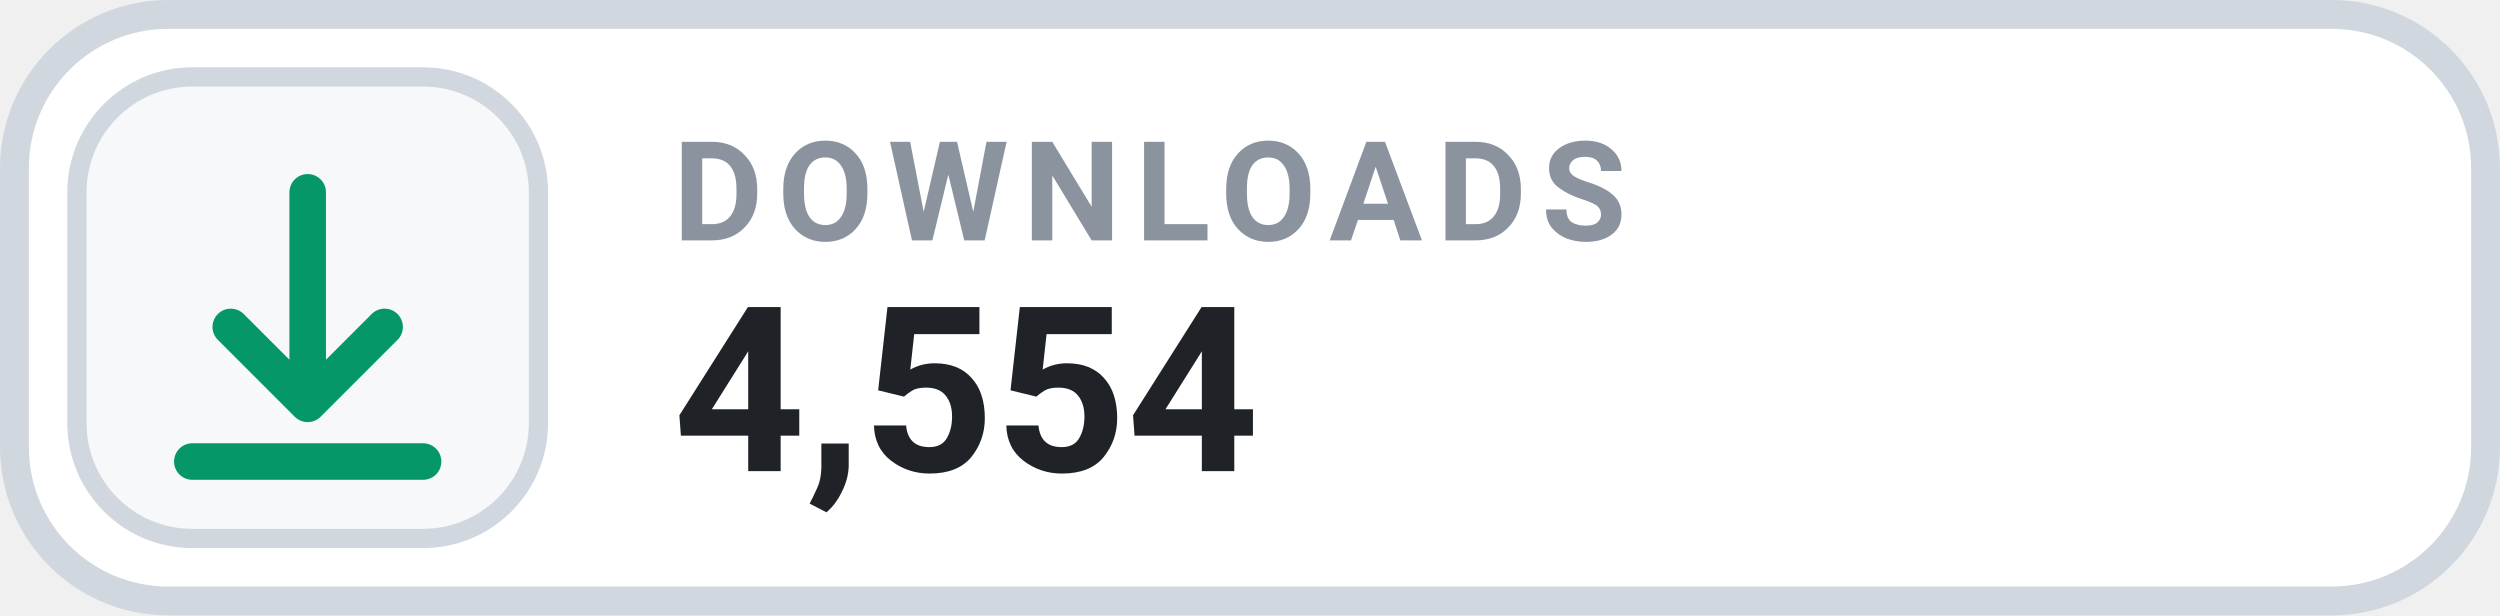
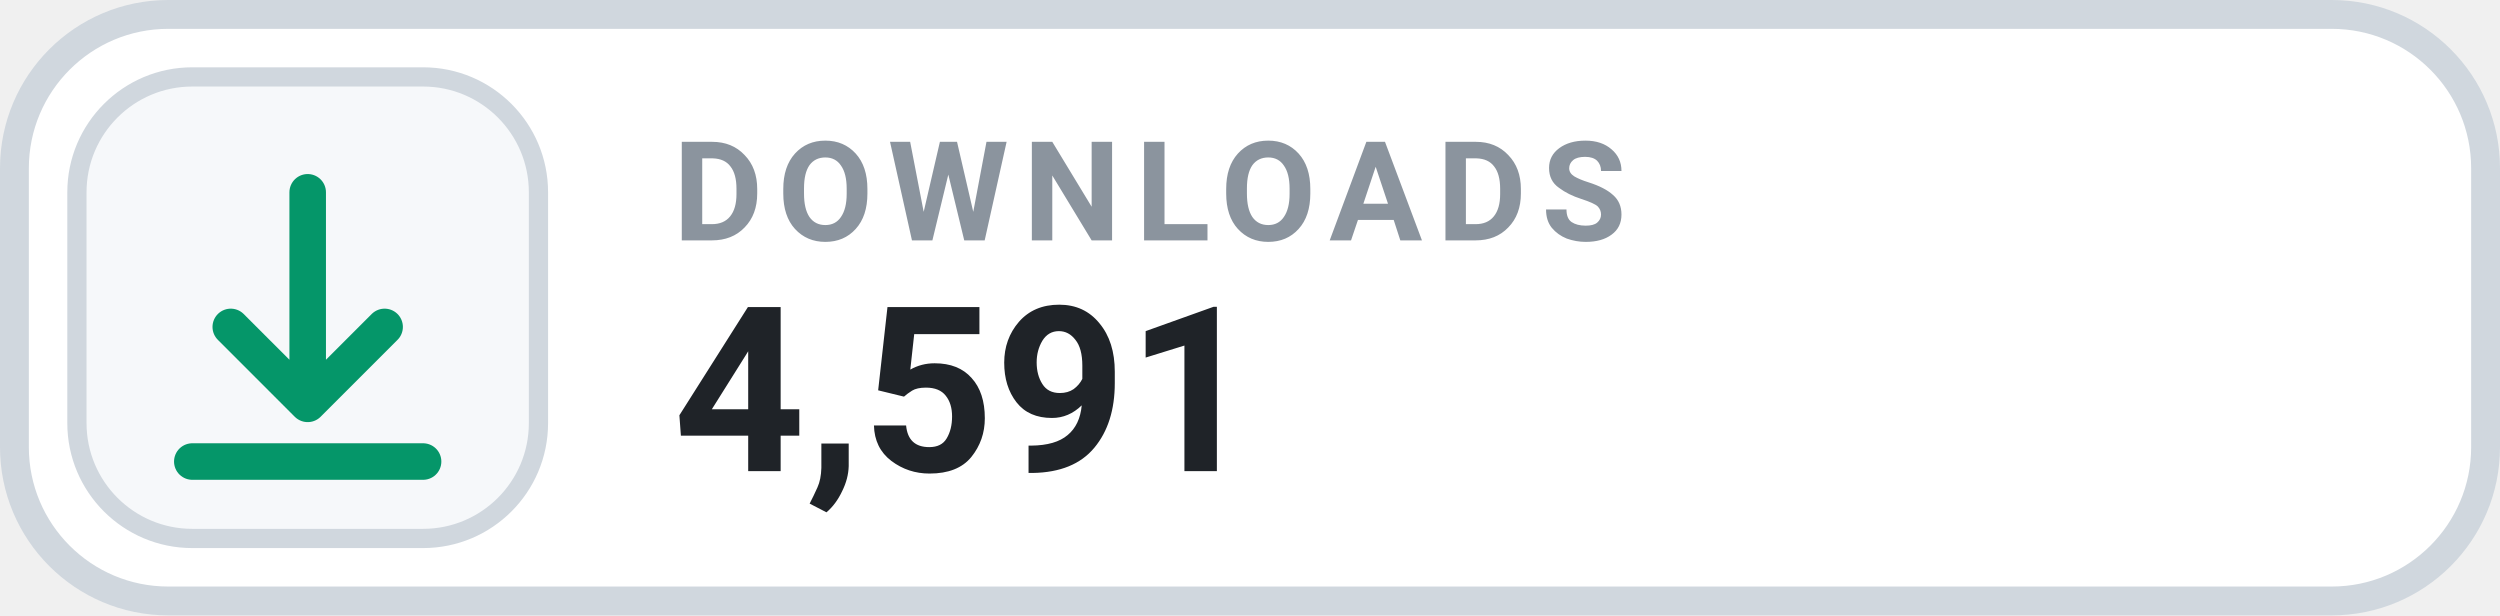
- <svg xmlns="http://www.w3.org/2000/svg" width="130" height="32" viewBox="0 0 130 32" role="img" aria-label="DOWNLOADS 4,554">
+ <svg xmlns="http://www.w3.org/2000/svg" width="130" height="32" viewBox="0 0 130 32" role="img" aria-label="DOWNLOADS 4,591">
  <rect x=".75" y=".75" width="128.5" height="30.5" rx="8" fill="#FFFFFF" stroke="#D0D7DE" stroke-width="1.5" />
  <rect x="4" y="4" width="24" height="24" rx="6" fill="#F6F8FA" stroke="#D0D7DE" stroke-width="1" />
  <g transform="translate(16 16)" style="color:#059669;">
    <path d="M0 -6 v11 m0 0 l4 -4 m-4 4 l-4 -4 M-6 8 h12" fill="none" stroke="currentColor" stroke-width="1.9" stroke-linecap="round" stroke-linejoin="round" />
  </g>
  <text x="35" y="12.5" fill="#8B949E" font-family="-apple-system,BlinkMacSystemFont,'Segoe UI',Roboto,Helvetica,Arial,sans-serif" font-size="7.2" font-weight="700" letter-spacing=".75">DOWNLOADS</text>
-   <text x="35" y="24.5" fill="#1F2328" font-family="-apple-system,BlinkMacSystemFont,'Segoe UI',Roboto,Helvetica,Arial,sans-serif" font-size="12" font-weight="700">4,554</text>
+   <text x="35" y="24.5" fill="#1F2328" font-family="-apple-system,BlinkMacSystemFont,'Segoe UI',Roboto,Helvetica,Arial,sans-serif" font-size="12" font-weight="700">4,591</text>
</svg>
